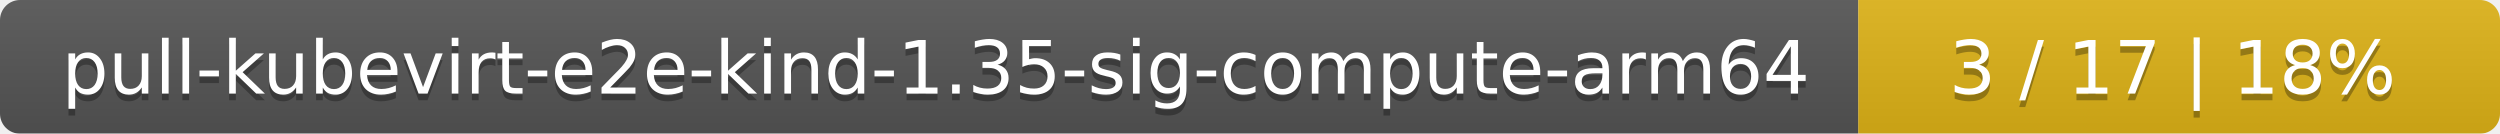
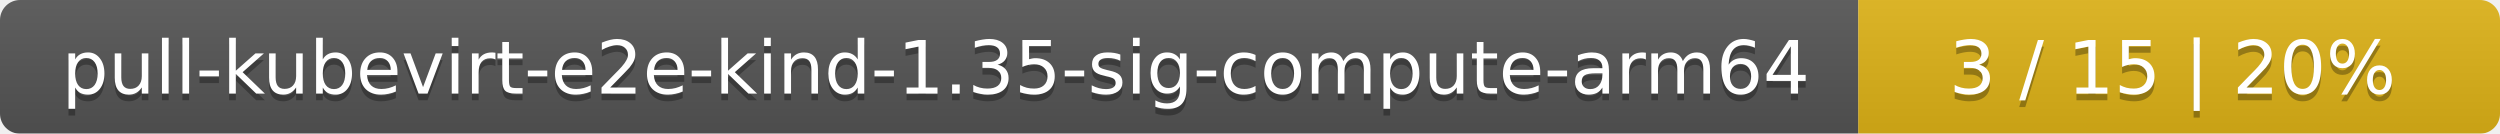
<svg xmlns="http://www.w3.org/2000/svg" width="374" height="20">
  <linearGradient id="smooth" x2="0" y2="100%">
    <stop offset="0" stop-color="#bbb" stop-opacity=".1" />
    <stop offset="1" stop-opacity=".1" />
  </linearGradient>
  <mask id="round">
    <rect width="374" height="20" rx="3" fill="#fff" />
  </mask>
  <g mask="url(#round)">
    <rect width="278" height="20" fill="#555" />
    <rect x="278" width="96" height="20" fill="#dfb317" />
    <rect width="374" height="20" fill="url(#smooth)" />
  </g>
  <g fill="#fff" text-anchor="middle" font-family="DejaVu Sans,Verdana,Geneva,sans-serif" font-size="11">
    <text x="140" y="15" fill="#010101" fill-opacity=".3">pull-kubevirt-e2e-kind-1.35-sig-compute-arm64</text>
    <text x="140" y="14">pull-kubevirt-e2e-kind-1.35-sig-compute-arm64</text>
-     <text x="325" y="15" fill="#010101" fill-opacity=".3">3 / 17    |    18%</text>
-     <text x="325" y="14">3 / 17    |    18%</text>
+     <text x="325" y="15" fill="#010101" fill-opacity=".3">3 / 15    |    20%</text>
+     <text x="325" y="14">3 / 15    |    20%</text>
  </g>
</svg>
